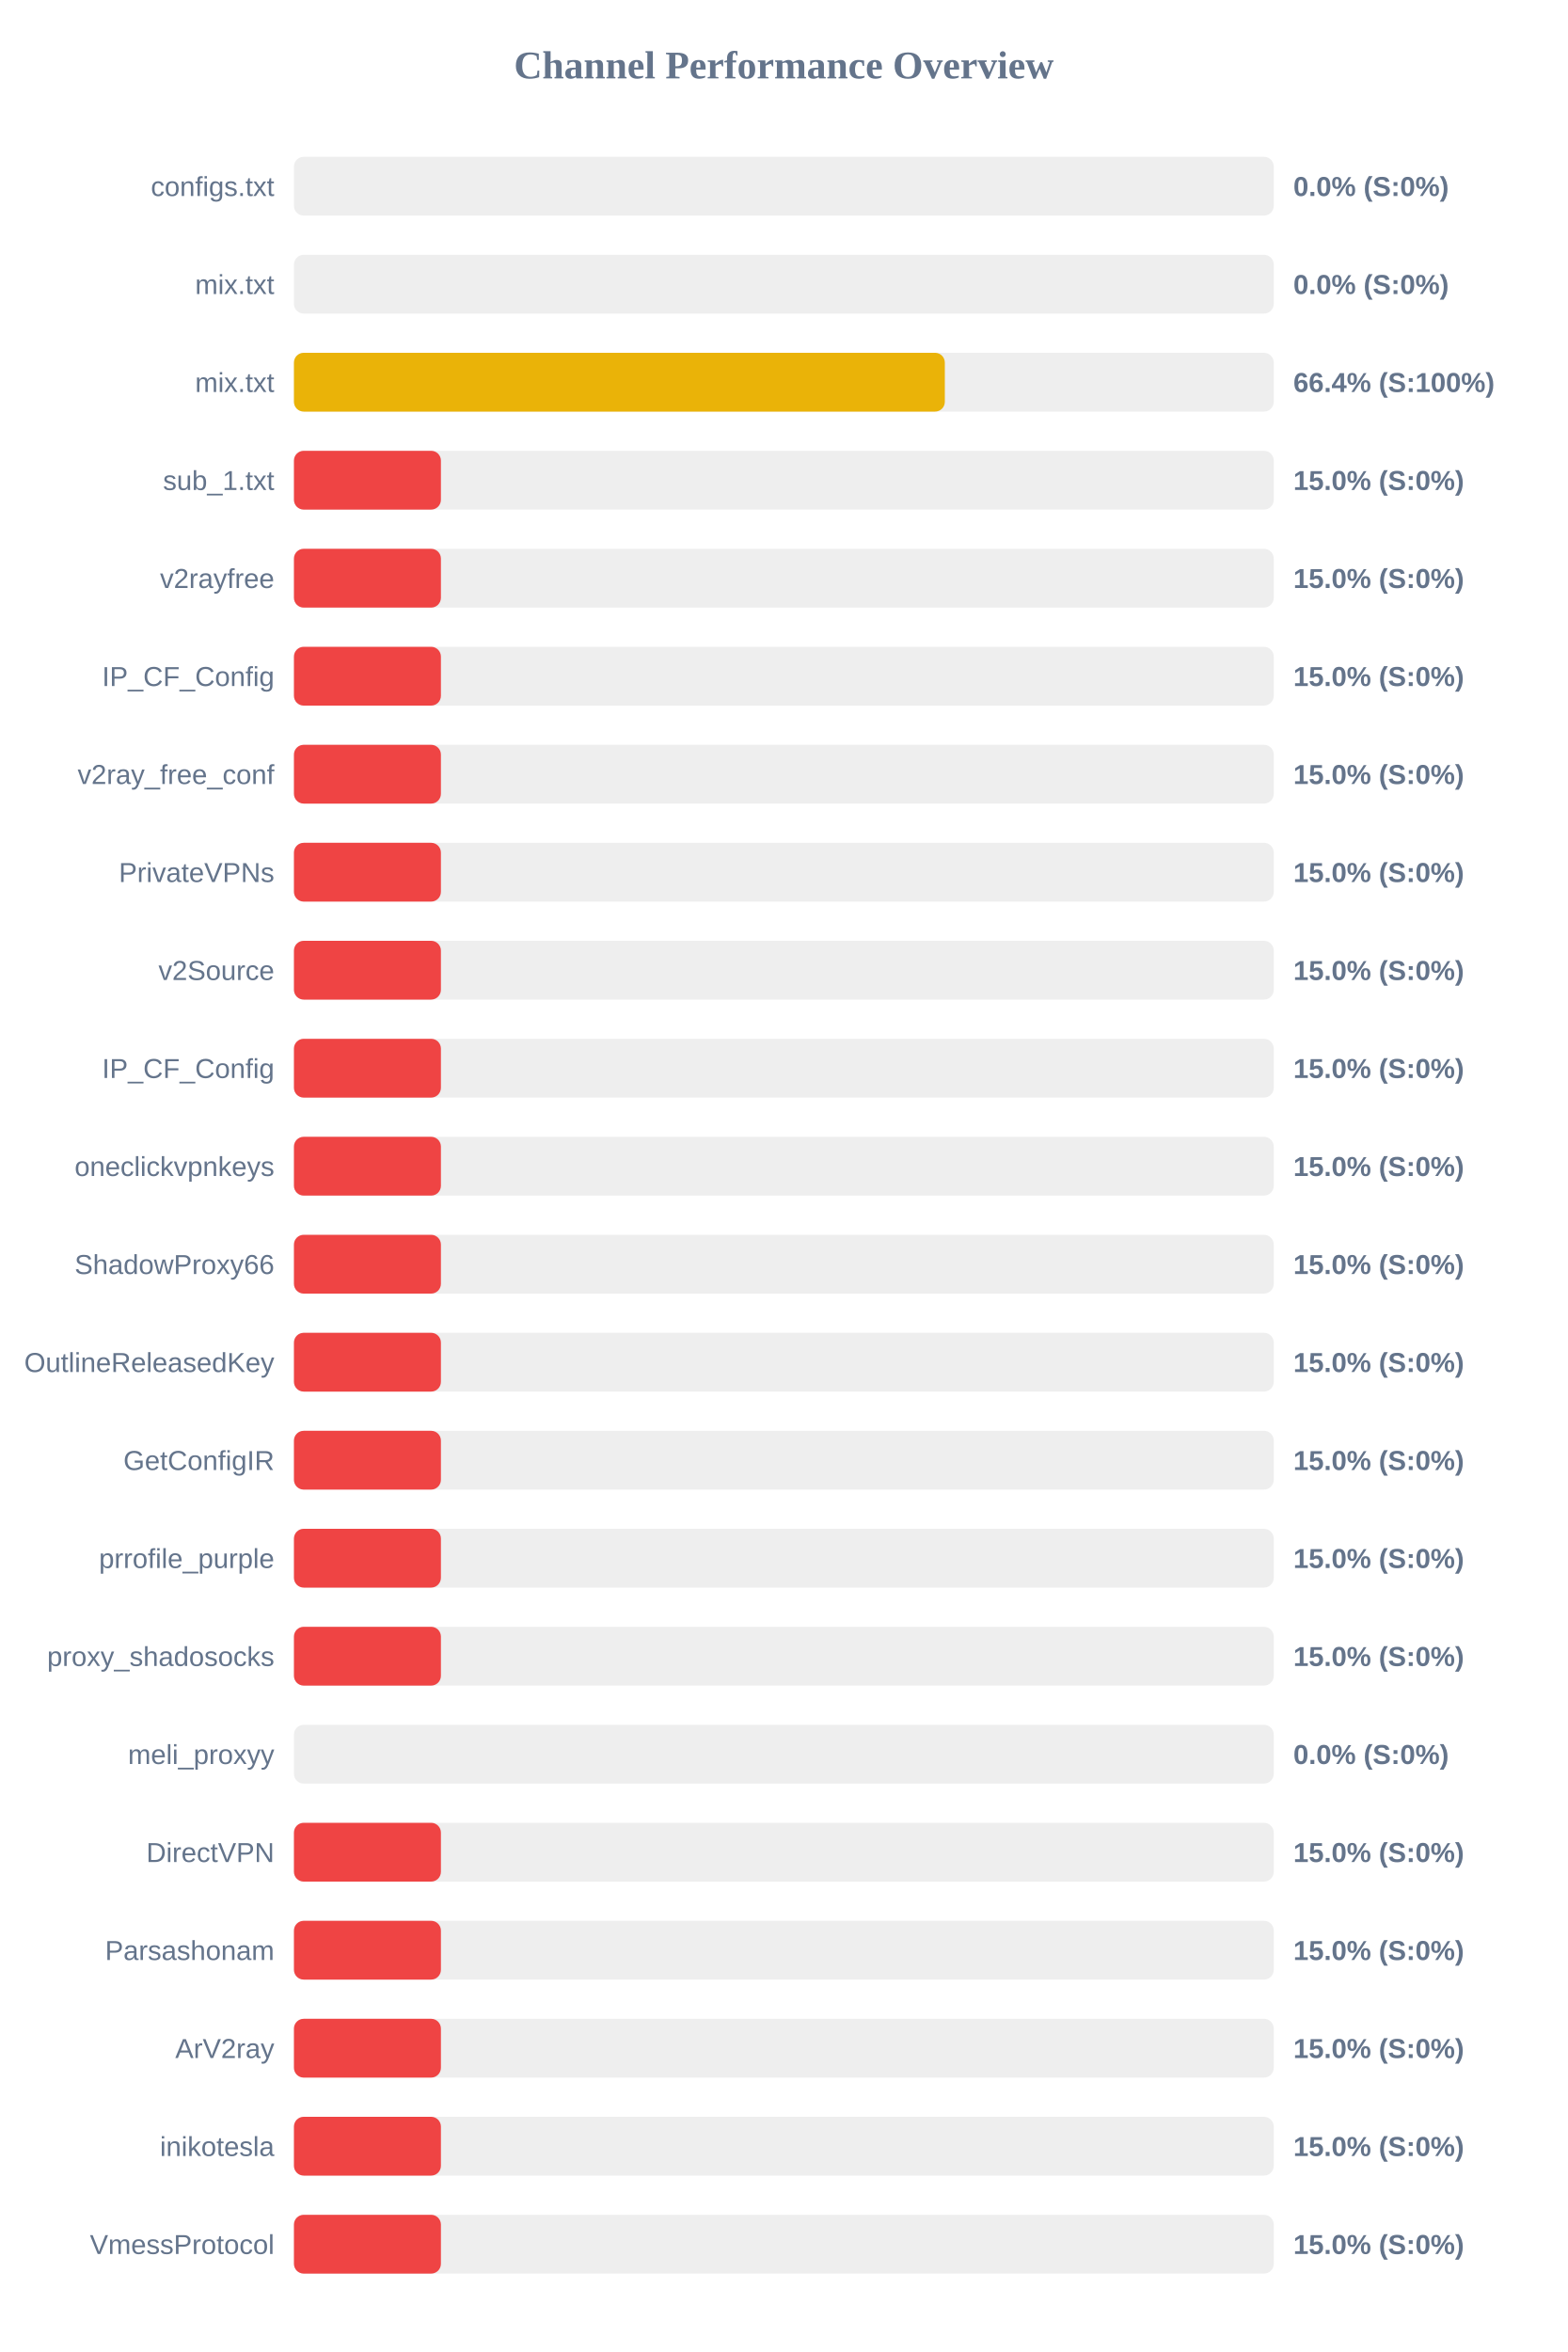
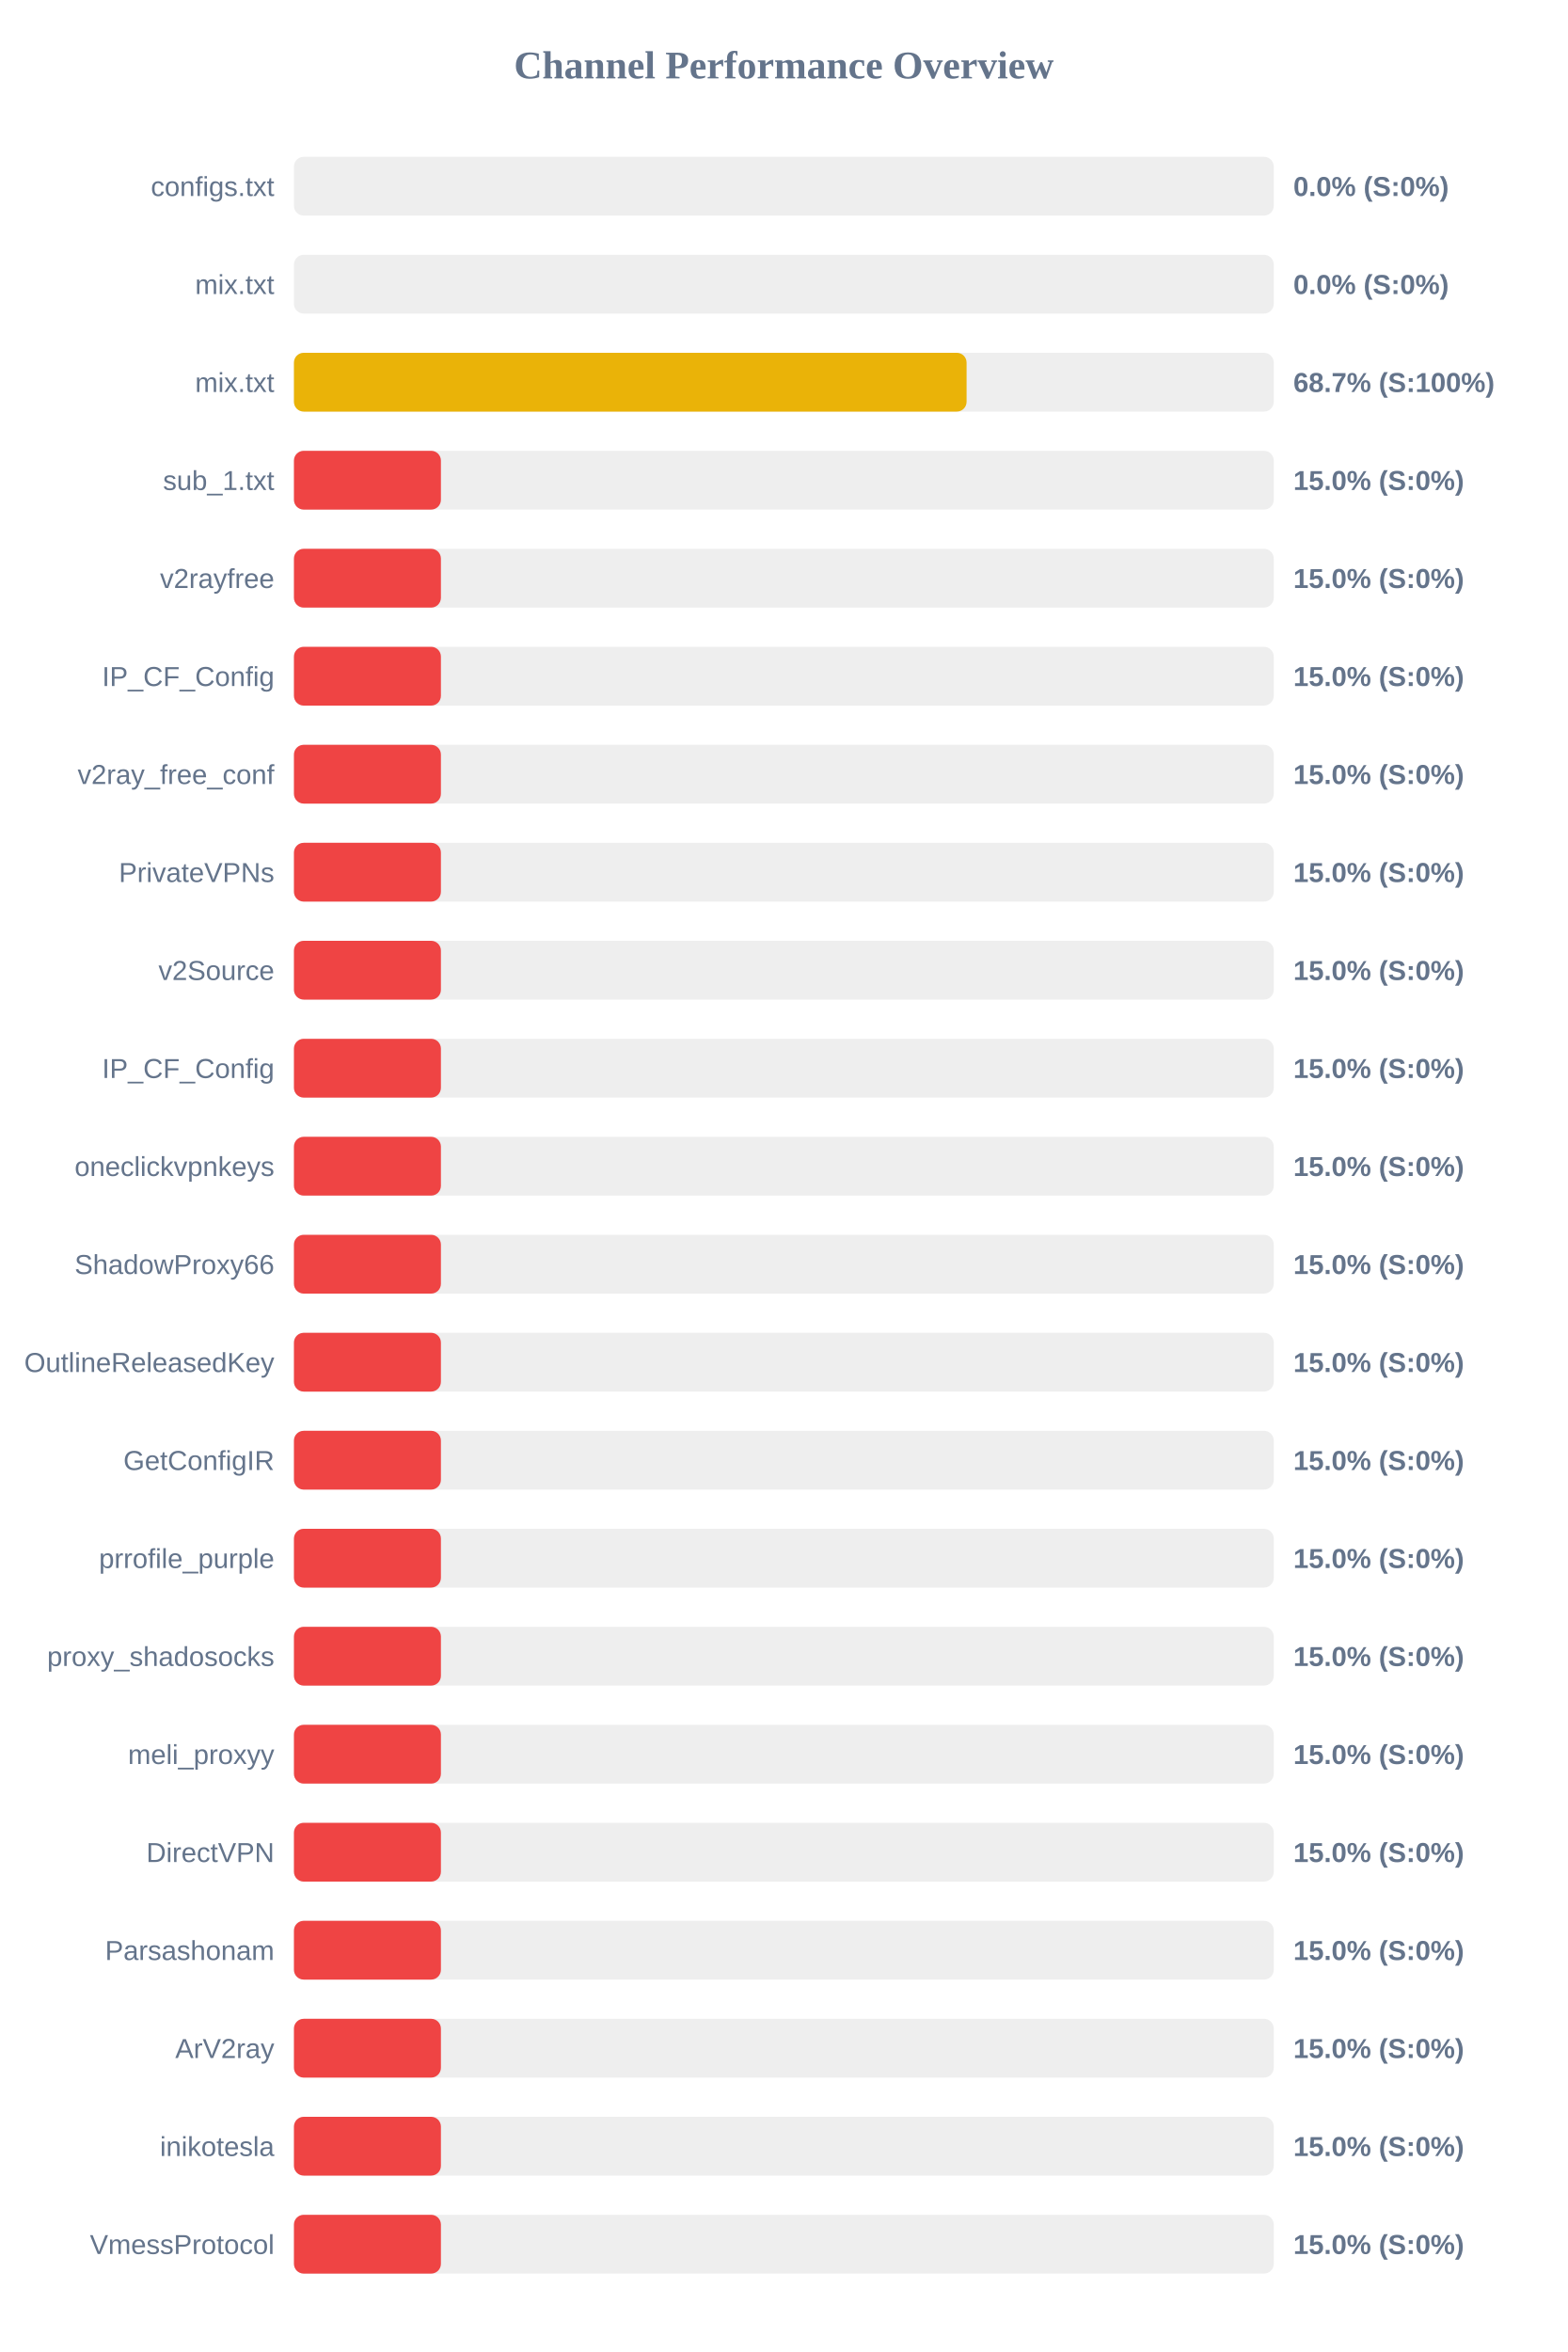
<svg xmlns="http://www.w3.org/2000/svg" width="800" height="1200" version="1.1">
  <style>
        .row { font: 14px Arial; fill: #64748b; }
        .score { font: bold 14px Arial; fill: #64748b; }
    </style>
  <text x="400" y="40" text-anchor="middle" font-size="20px" font-weight="bold" fill="#64748b">Channel Performance Overview</text>
  <rect x="150" y="80" width="500" height="30" fill="#eee" rx="5" />
  <rect x="150" y="80" width="0.0" height="30" fill="#ef4444" rx="5" />
  <text x="140" y="100" text-anchor="end" class="row">configs.txt</text>
  <text x="660" y="100" text-anchor="start" class="score">0.0% (S:0%)</text>
  <rect x="150" y="130" width="500" height="30" fill="#eee" rx="5" />
  <rect x="150" y="130" width="0.0" height="30" fill="#ef4444" rx="5" />
  <text x="140" y="150" text-anchor="end" class="row">mix.txt</text>
  <text x="660" y="150" text-anchor="start" class="score">0.0% (S:0%)</text>
  <rect x="150" y="180" width="500" height="30" fill="#eee" rx="5" />
-   <rect x="150" y="180" width="332.15" height="30" fill="#eab308" rx="5" />
+   <rect x="150" y="180" width="343.25" height="30" fill="#eab308" rx="5" />
  <text x="140" y="200" text-anchor="end" class="row">mix.txt</text>
-   <text x="660" y="200" text-anchor="start" class="score">66.4% (S:100%)</text>
+   <text x="660" y="200" text-anchor="start" class="score">68.7% (S:100%)</text>
  <rect x="150" y="230" width="500" height="30" fill="#eee" rx="5" />
  <rect x="150" y="230" width="75.0" height="30" fill="#ef4444" rx="5" />
  <text x="140" y="250" text-anchor="end" class="row">sub_1.txt</text>
  <text x="660" y="250" text-anchor="start" class="score">15.0% (S:0%)</text>
  <rect x="150" y="280" width="500" height="30" fill="#eee" rx="5" />
  <rect x="150" y="280" width="75.0" height="30" fill="#ef4444" rx="5" />
  <text x="140" y="300" text-anchor="end" class="row">v2rayfree</text>
  <text x="660" y="300" text-anchor="start" class="score">15.0% (S:0%)</text>
  <rect x="150" y="330" width="500" height="30" fill="#eee" rx="5" />
  <rect x="150" y="330" width="75.0" height="30" fill="#ef4444" rx="5" />
  <text x="140" y="350" text-anchor="end" class="row">IP_CF_Config</text>
  <text x="660" y="350" text-anchor="start" class="score">15.0% (S:0%)</text>
  <rect x="150" y="380" width="500" height="30" fill="#eee" rx="5" />
  <rect x="150" y="380" width="75.0" height="30" fill="#ef4444" rx="5" />
  <text x="140" y="400" text-anchor="end" class="row">v2ray_free_conf</text>
  <text x="660" y="400" text-anchor="start" class="score">15.0% (S:0%)</text>
  <rect x="150" y="430" width="500" height="30" fill="#eee" rx="5" />
  <rect x="150" y="430" width="75.0" height="30" fill="#ef4444" rx="5" />
  <text x="140" y="450" text-anchor="end" class="row">PrivateVPNs</text>
  <text x="660" y="450" text-anchor="start" class="score">15.0% (S:0%)</text>
  <rect x="150" y="480" width="500" height="30" fill="#eee" rx="5" />
  <rect x="150" y="480" width="75.0" height="30" fill="#ef4444" rx="5" />
  <text x="140" y="500" text-anchor="end" class="row">v2Source</text>
  <text x="660" y="500" text-anchor="start" class="score">15.0% (S:0%)</text>
  <rect x="150" y="530" width="500" height="30" fill="#eee" rx="5" />
  <rect x="150" y="530" width="75.0" height="30" fill="#ef4444" rx="5" />
  <text x="140" y="550" text-anchor="end" class="row">IP_CF_Config</text>
  <text x="660" y="550" text-anchor="start" class="score">15.0% (S:0%)</text>
  <rect x="150" y="580" width="500" height="30" fill="#eee" rx="5" />
  <rect x="150" y="580" width="75.0" height="30" fill="#ef4444" rx="5" />
  <text x="140" y="600" text-anchor="end" class="row">oneclickvpnkeys</text>
  <text x="660" y="600" text-anchor="start" class="score">15.0% (S:0%)</text>
  <rect x="150" y="630" width="500" height="30" fill="#eee" rx="5" />
  <rect x="150" y="630" width="75.0" height="30" fill="#ef4444" rx="5" />
  <text x="140" y="650" text-anchor="end" class="row">ShadowProxy66</text>
  <text x="660" y="650" text-anchor="start" class="score">15.0% (S:0%)</text>
  <rect x="150" y="680" width="500" height="30" fill="#eee" rx="5" />
  <rect x="150" y="680" width="75.0" height="30" fill="#ef4444" rx="5" />
  <text x="140" y="700" text-anchor="end" class="row">OutlineReleasedKey</text>
  <text x="660" y="700" text-anchor="start" class="score">15.0% (S:0%)</text>
  <rect x="150" y="730" width="500" height="30" fill="#eee" rx="5" />
  <rect x="150" y="730" width="75.0" height="30" fill="#ef4444" rx="5" />
  <text x="140" y="750" text-anchor="end" class="row">GetConfigIR</text>
  <text x="660" y="750" text-anchor="start" class="score">15.0% (S:0%)</text>
  <rect x="150" y="780" width="500" height="30" fill="#eee" rx="5" />
  <rect x="150" y="780" width="75.0" height="30" fill="#ef4444" rx="5" />
  <text x="140" y="800" text-anchor="end" class="row">prrofile_purple</text>
  <text x="660" y="800" text-anchor="start" class="score">15.0% (S:0%)</text>
  <rect x="150" y="830" width="500" height="30" fill="#eee" rx="5" />
  <rect x="150" y="830" width="75.0" height="30" fill="#ef4444" rx="5" />
  <text x="140" y="850" text-anchor="end" class="row">proxy_shadosocks</text>
  <text x="660" y="850" text-anchor="start" class="score">15.0% (S:0%)</text>
  <rect x="150" y="880" width="500" height="30" fill="#eee" rx="5" />
-   <rect x="150" y="880" width="0.0" height="30" fill="#ef4444" rx="5" />
+   <rect x="150" y="880" width="75.0" height="30" fill="#ef4444" rx="5" />
  <text x="140" y="900" text-anchor="end" class="row">meli_proxyy</text>
-   <text x="660" y="900" text-anchor="start" class="score">0.0% (S:0%)</text>
+   <text x="660" y="900" text-anchor="start" class="score">15.0% (S:0%)</text>
  <rect x="150" y="930" width="500" height="30" fill="#eee" rx="5" />
  <rect x="150" y="930" width="75.0" height="30" fill="#ef4444" rx="5" />
  <text x="140" y="950" text-anchor="end" class="row">DirectVPN</text>
  <text x="660" y="950" text-anchor="start" class="score">15.0% (S:0%)</text>
  <rect x="150" y="980" width="500" height="30" fill="#eee" rx="5" />
  <rect x="150" y="980" width="75.0" height="30" fill="#ef4444" rx="5" />
  <text x="140" y="1000" text-anchor="end" class="row">Parsashonam</text>
  <text x="660" y="1000" text-anchor="start" class="score">15.0% (S:0%)</text>
  <rect x="150" y="1030" width="500" height="30" fill="#eee" rx="5" />
  <rect x="150" y="1030" width="75.0" height="30" fill="#ef4444" rx="5" />
  <text x="140" y="1050" text-anchor="end" class="row">ArV2ray</text>
  <text x="660" y="1050" text-anchor="start" class="score">15.0% (S:0%)</text>
  <rect x="150" y="1080" width="500" height="30" fill="#eee" rx="5" />
  <rect x="150" y="1080" width="75.0" height="30" fill="#ef4444" rx="5" />
  <text x="140" y="1100" text-anchor="end" class="row">inikotesla</text>
  <text x="660" y="1100" text-anchor="start" class="score">15.0% (S:0%)</text>
  <rect x="150" y="1130" width="500" height="30" fill="#eee" rx="5" />
  <rect x="150" y="1130" width="75.0" height="30" fill="#ef4444" rx="5" />
  <text x="140" y="1150" text-anchor="end" class="row">VmessProtocol</text>
  <text x="660" y="1150" text-anchor="start" class="score">15.0% (S:0%)</text>
</svg>
